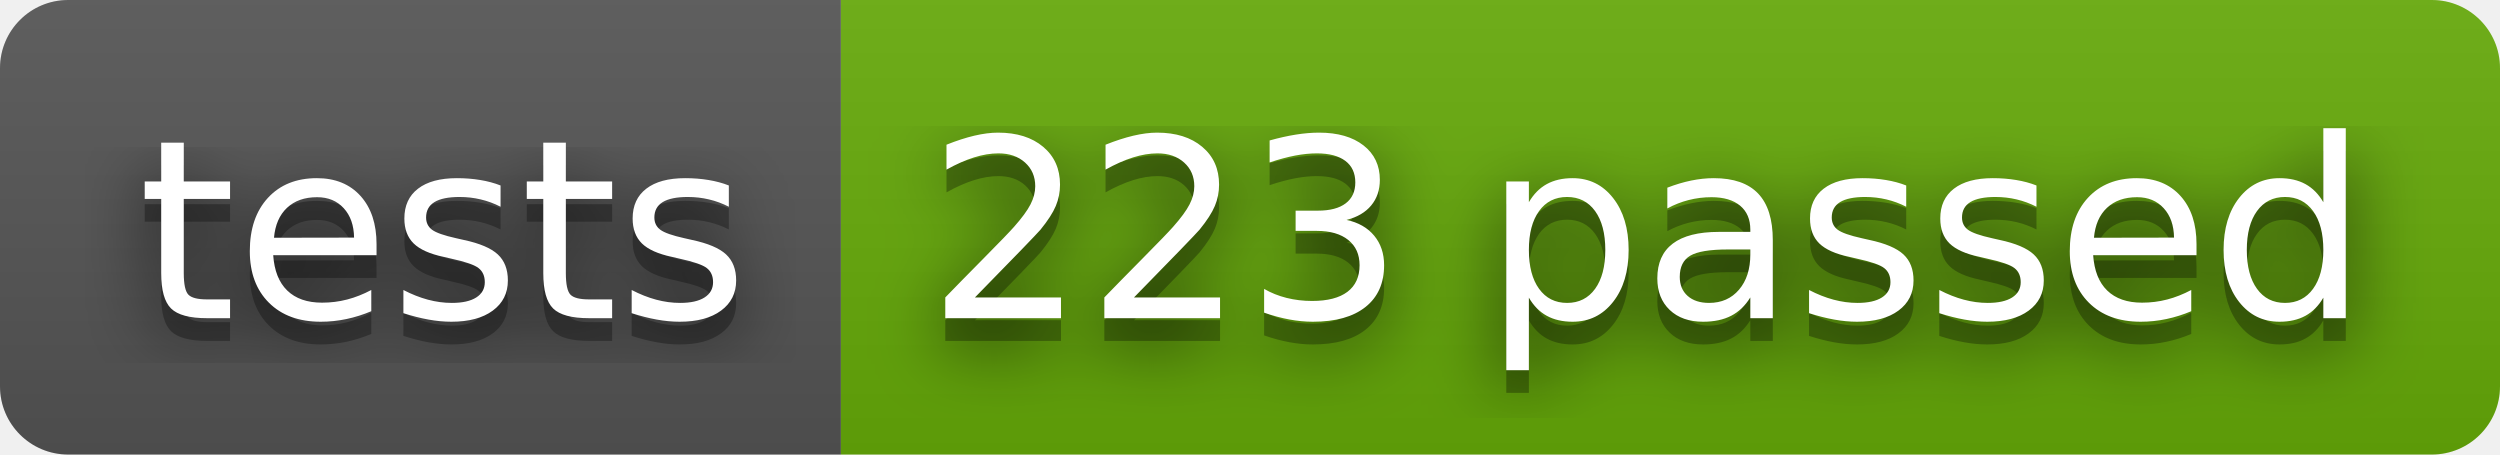
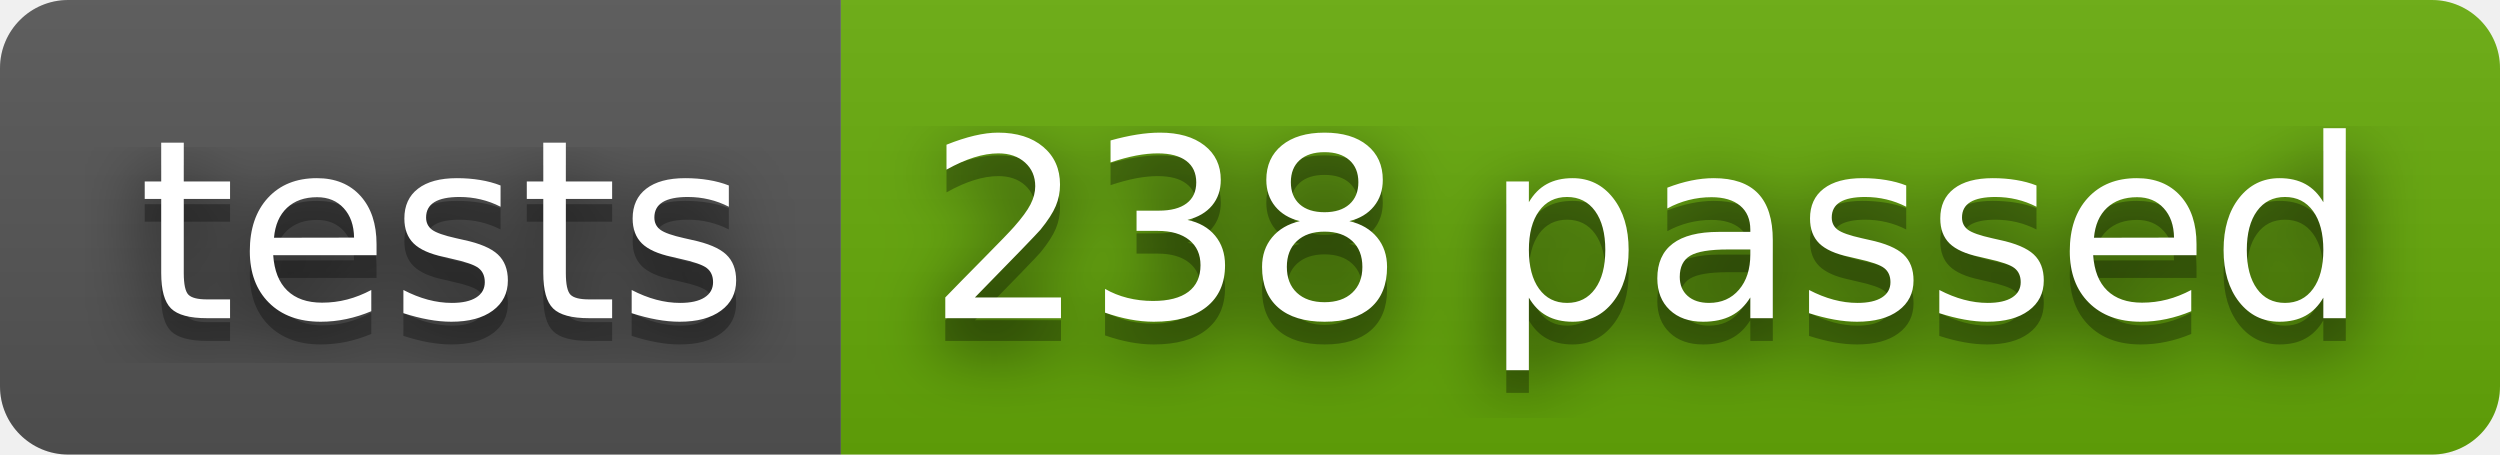
- <svg xmlns="http://www.w3.org/2000/svg" width="110" height="20" role="img" aria-label="tests: 223 passed">
+ <svg xmlns="http://www.w3.org/2000/svg" width="110" height="20" role="img" aria-label="tests: 238 passed">
  <filter id="blur">
    <feGaussianBlur stdDeviation="16" />
  </filter>
  <linearGradient id="s" x2="0" y2="100%">
    <stop offset="0" stop-color="#bbb" stop-opacity=".1" />
    <stop offset="1" stop-opacity=".1" />
  </linearGradient>
  <clipPath id="r">
    <rect width="110" height="20" rx="3" />
  </clipPath>
  <g clip-path="url(#r)">
    <rect width="37" height="20" fill="#555" />
    <rect x="37" width="73" height="20" fill="#67ac09" />
    <rect width="110" height="20" fill="url(#s)" />
  </g>
  <g fill="#fff" text-anchor="middle" font-family="Verdana,Geneva,DejaVu Sans,sans-serif" text-rendering="geometricPrecision" font-size="110">
    <g transform="scale(.1)">
      <g aria-hidden="true" fill="#010101">
        <text x="195" y="150" fill-opacity=".8" filter="url(#blur)" textLength="270">tests</text>
        <text x="195" y="150" fill-opacity=".3" textLength="270">tests</text>
      </g>
      <text x="195" y="140" textLength="270">tests</text>
    </g>
    <g transform="scale(.1)">
      <g aria-hidden="true" fill="#010101">
-         <text x="725" y="150" fill-opacity=".8" filter="url(#blur)" textLength="630">223 passed</text>
-         <text x="725" y="150" fill-opacity=".3" textLength="630">223 passed</text>
+         <text x="725" y="150" fill-opacity=".8" filter="url(#blur)" textLength="630">238 passed</text>
+         <text x="725" y="150" fill-opacity=".3" textLength="630">238 passed</text>
      </g>
-       <text x="725" y="140" textLength="630">223 passed</text>
+       <text x="725" y="140" textLength="630">238 passed</text>
    </g>
  </g>
</svg>
